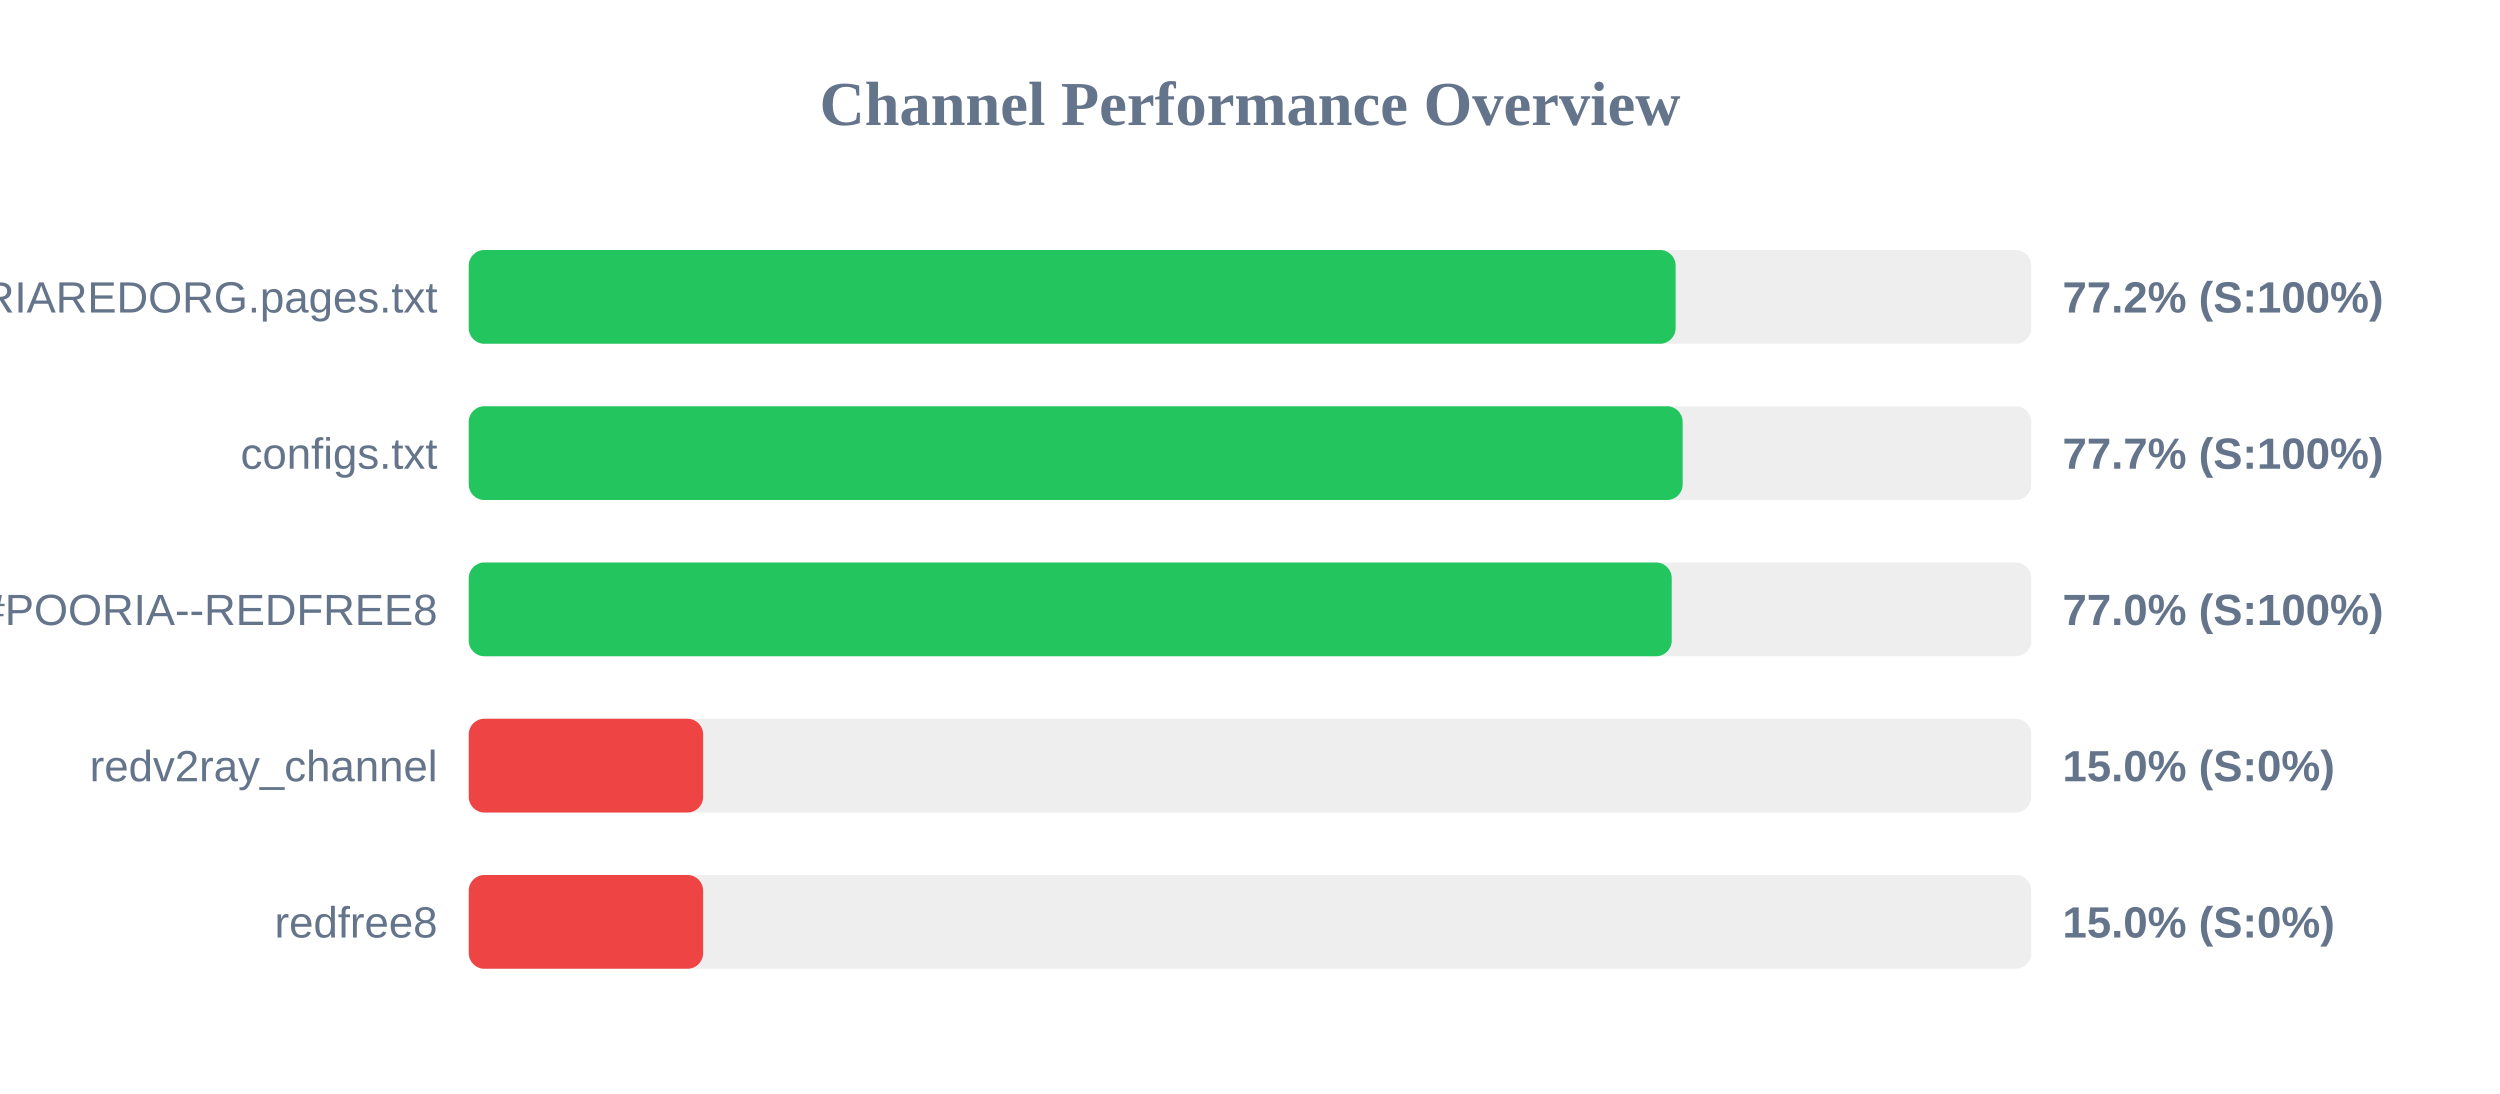
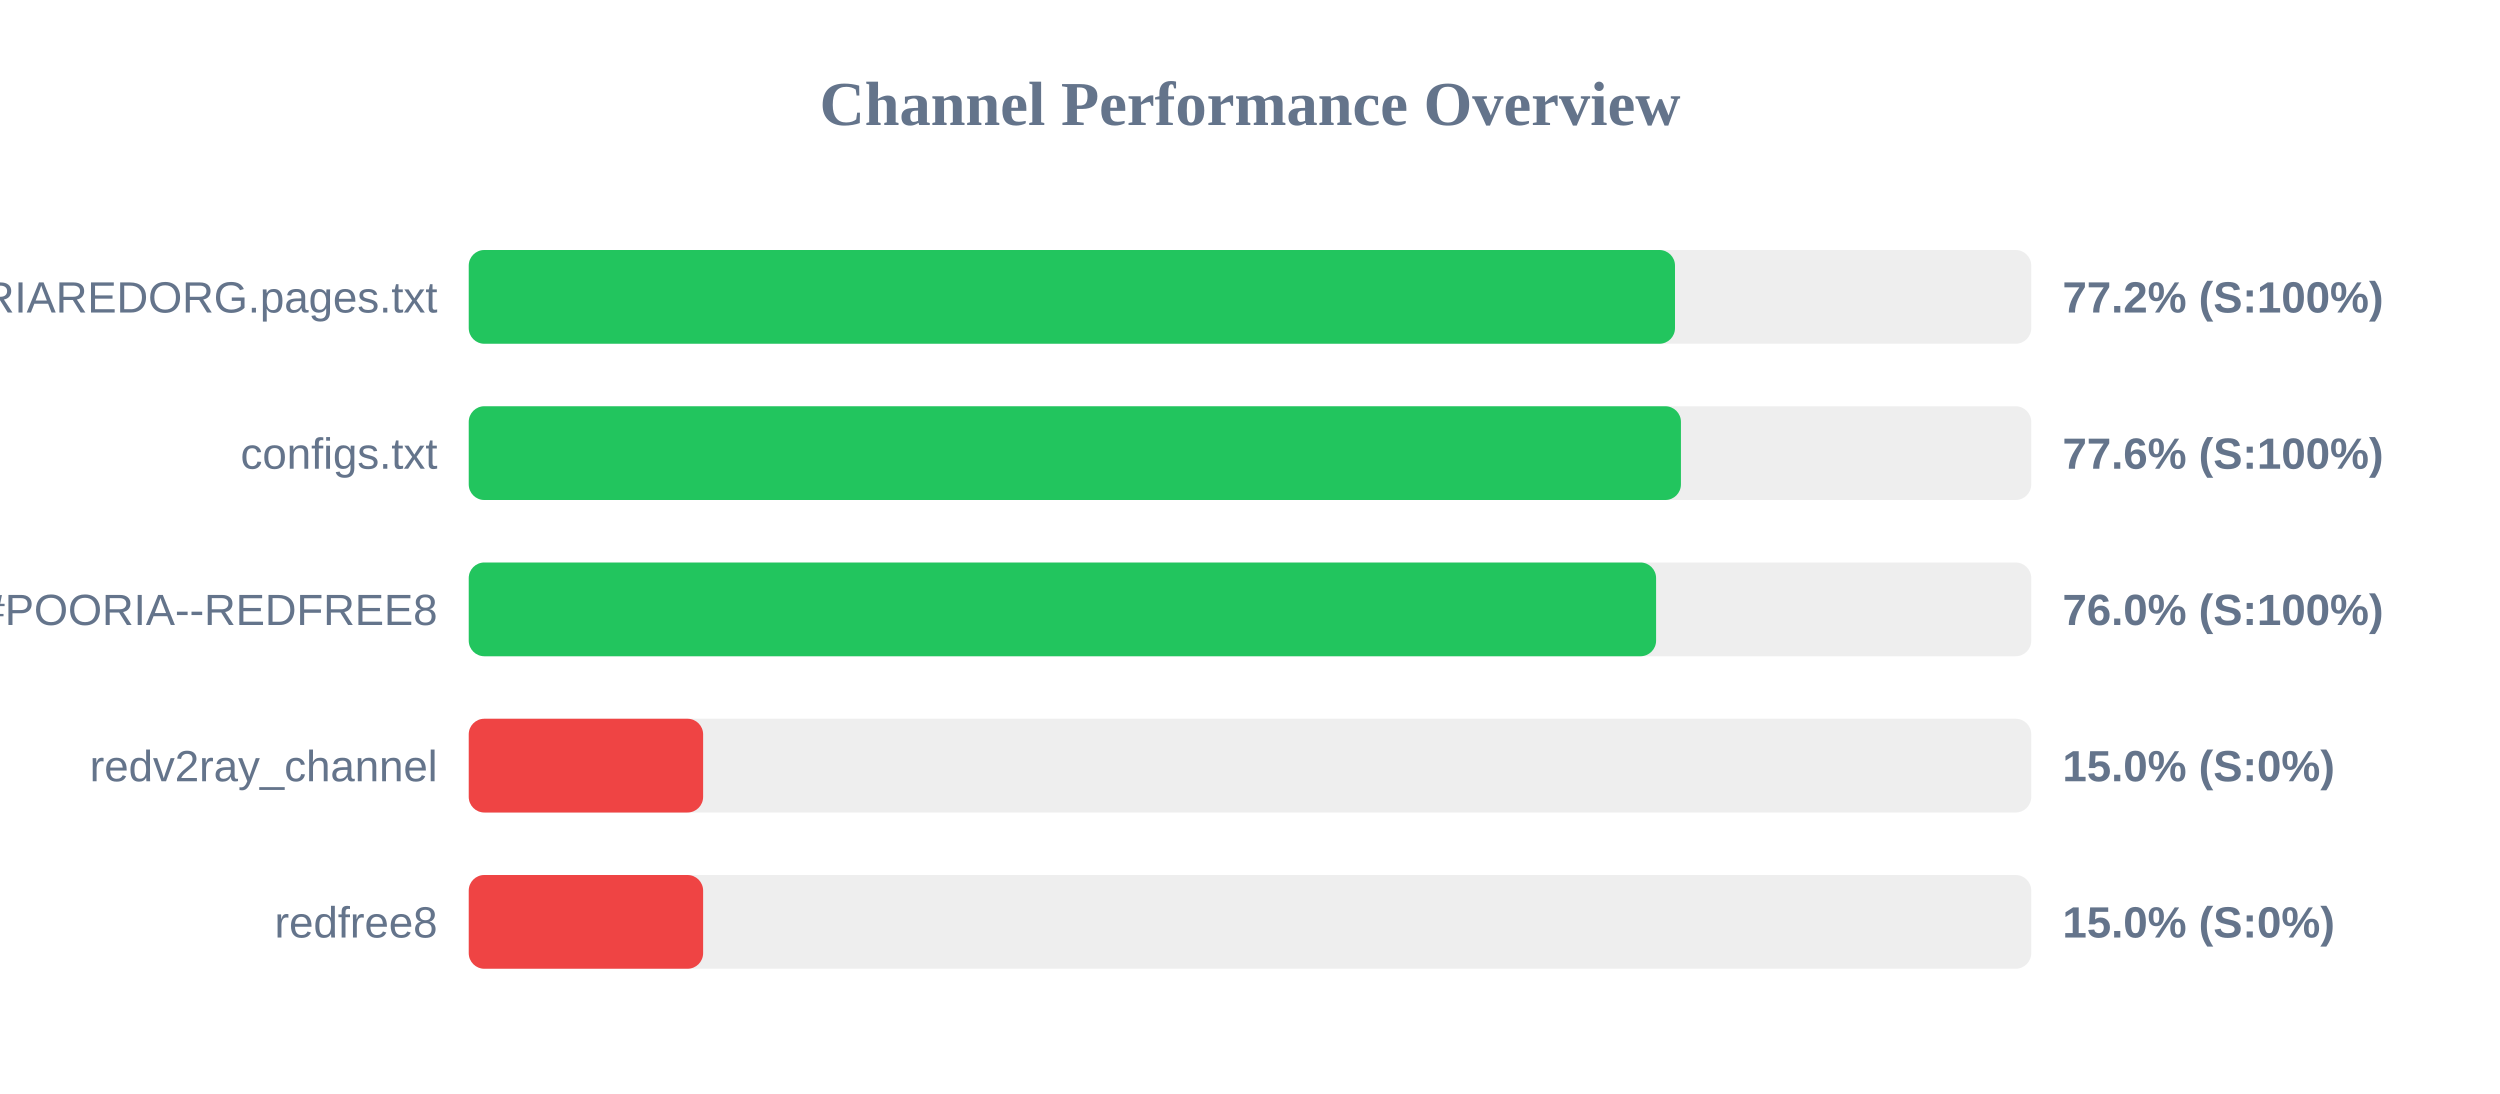
<svg xmlns="http://www.w3.org/2000/svg" width="800" height="350" version="1.1">
  <style>
        .row { font: 14px Arial; fill: #64748b; }
        .score { font: bold 14px Arial; fill: #64748b; }
    </style>
  <text x="400" y="40" text-anchor="middle" font-size="20px" font-weight="bold" fill="#64748b">Channel Performance Overview</text>
  <rect x="150" y="80" width="500" height="30" fill="#eee" rx="5" />
-   <rect x="150" y="80" width="386.2" height="30" fill="#22c55e" rx="5" />
+   <rect x="150" y="80" width="386.0" height="30" fill="#22c55e" rx="5" />
  <text x="140" y="100" text-anchor="end" class="row">POORIAREDORG.pages.txt</text>
  <text x="660" y="100" text-anchor="start" class="score">77.2% (S:100%)</text>
  <rect x="150" y="130" width="500" height="30" fill="#eee" rx="5" />
-   <rect x="150" y="130" width="388.45" height="30" fill="#22c55e" rx="5" />
+   <rect x="150" y="130" width="387.9" height="30" fill="#22c55e" rx="5" />
  <text x="140" y="150" text-anchor="end" class="row">configs.txt</text>
-   <text x="660" y="150" text-anchor="start" class="score">77.7% (S:100%)</text>
+   <text x="660" y="150" text-anchor="start" class="score">77.6% (S:100%)</text>
  <rect x="150" y="180" width="500" height="30" fill="#eee" rx="5" />
-   <rect x="150" y="180" width="384.95" height="30" fill="#22c55e" rx="5" />
+   <rect x="150" y="180" width="379.95" height="30" fill="#22c55e" rx="5" />
  <text x="140" y="200" text-anchor="end" class="row">POORIA--REDFREE8.txt#POORIA--REDFREE8</text>
-   <text x="660" y="200" text-anchor="start" class="score">77.0% (S:100%)</text>
+   <text x="660" y="200" text-anchor="start" class="score">76.0% (S:100%)</text>
  <rect x="150" y="230" width="500" height="30" fill="#eee" rx="5" />
  <rect x="150" y="230" width="75.0" height="30" fill="#ef4444" rx="5" />
  <text x="140" y="250" text-anchor="end" class="row">redv2ray_channel</text>
  <text x="660" y="250" text-anchor="start" class="score">15.0% (S:0%)</text>
  <rect x="150" y="280" width="500" height="30" fill="#eee" rx="5" />
  <rect x="150" y="280" width="75.0" height="30" fill="#ef4444" rx="5" />
  <text x="140" y="300" text-anchor="end" class="row">redfree8</text>
  <text x="660" y="300" text-anchor="start" class="score">15.0% (S:0%)</text>
</svg>
